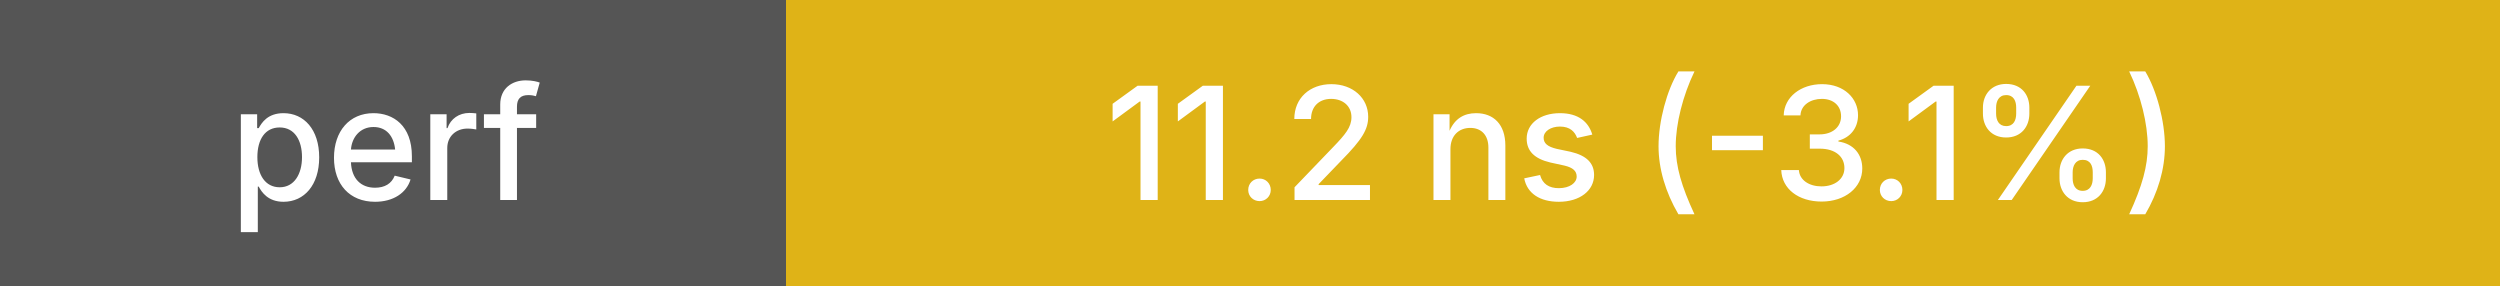
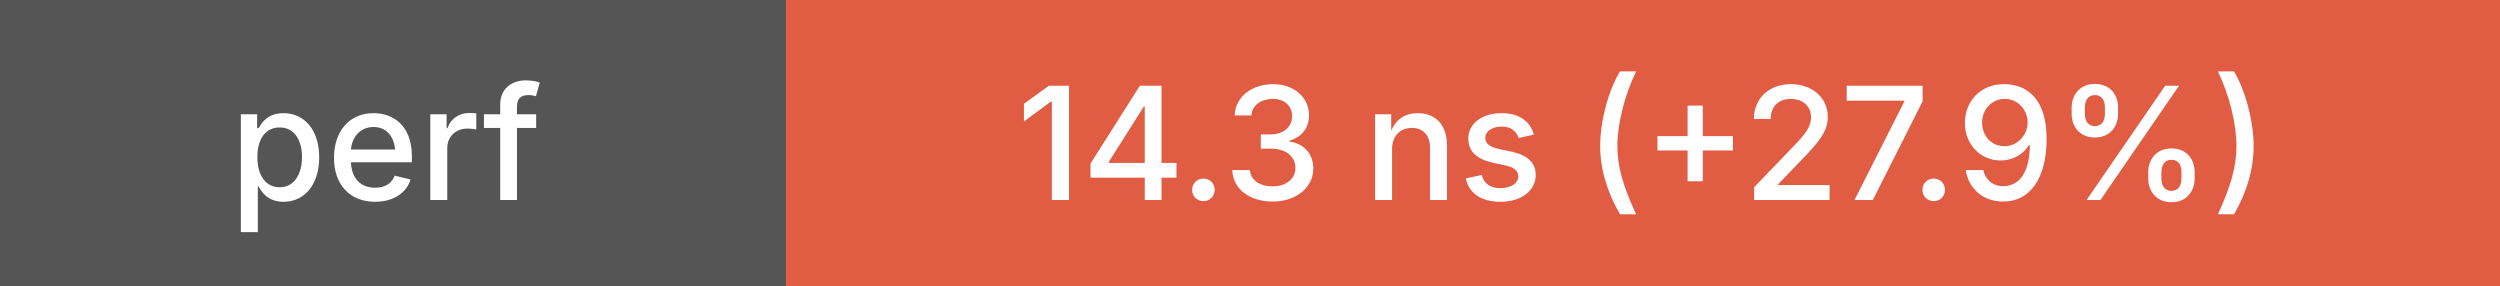
<svg xmlns="http://www.w3.org/2000/svg" height="20" width="175">
  <g shape-rendering="crispEdges">
    <rect width="55" height="20" fill="#555" />
-     <rect x="55" width="120" height="20" fill="#dfb317" />
+     <rect x="55" width="120" height="20" fill="#e05d44" />
  </g>
  <g fill="#fff" font-family="system-ui, -apple-system, sans-serif" font-size="11">
    <text x="27" y="14" text-anchor="middle" font-weight="500">perf</text>
-     <text x="115" y="14" text-anchor="middle" font-weight="500">11.2 ns (-3.1%)</text>
+     <text x="115" y="14" text-anchor="middle" font-weight="500">14.3 ns (+27.9%)</text>
  </g>
</svg>
